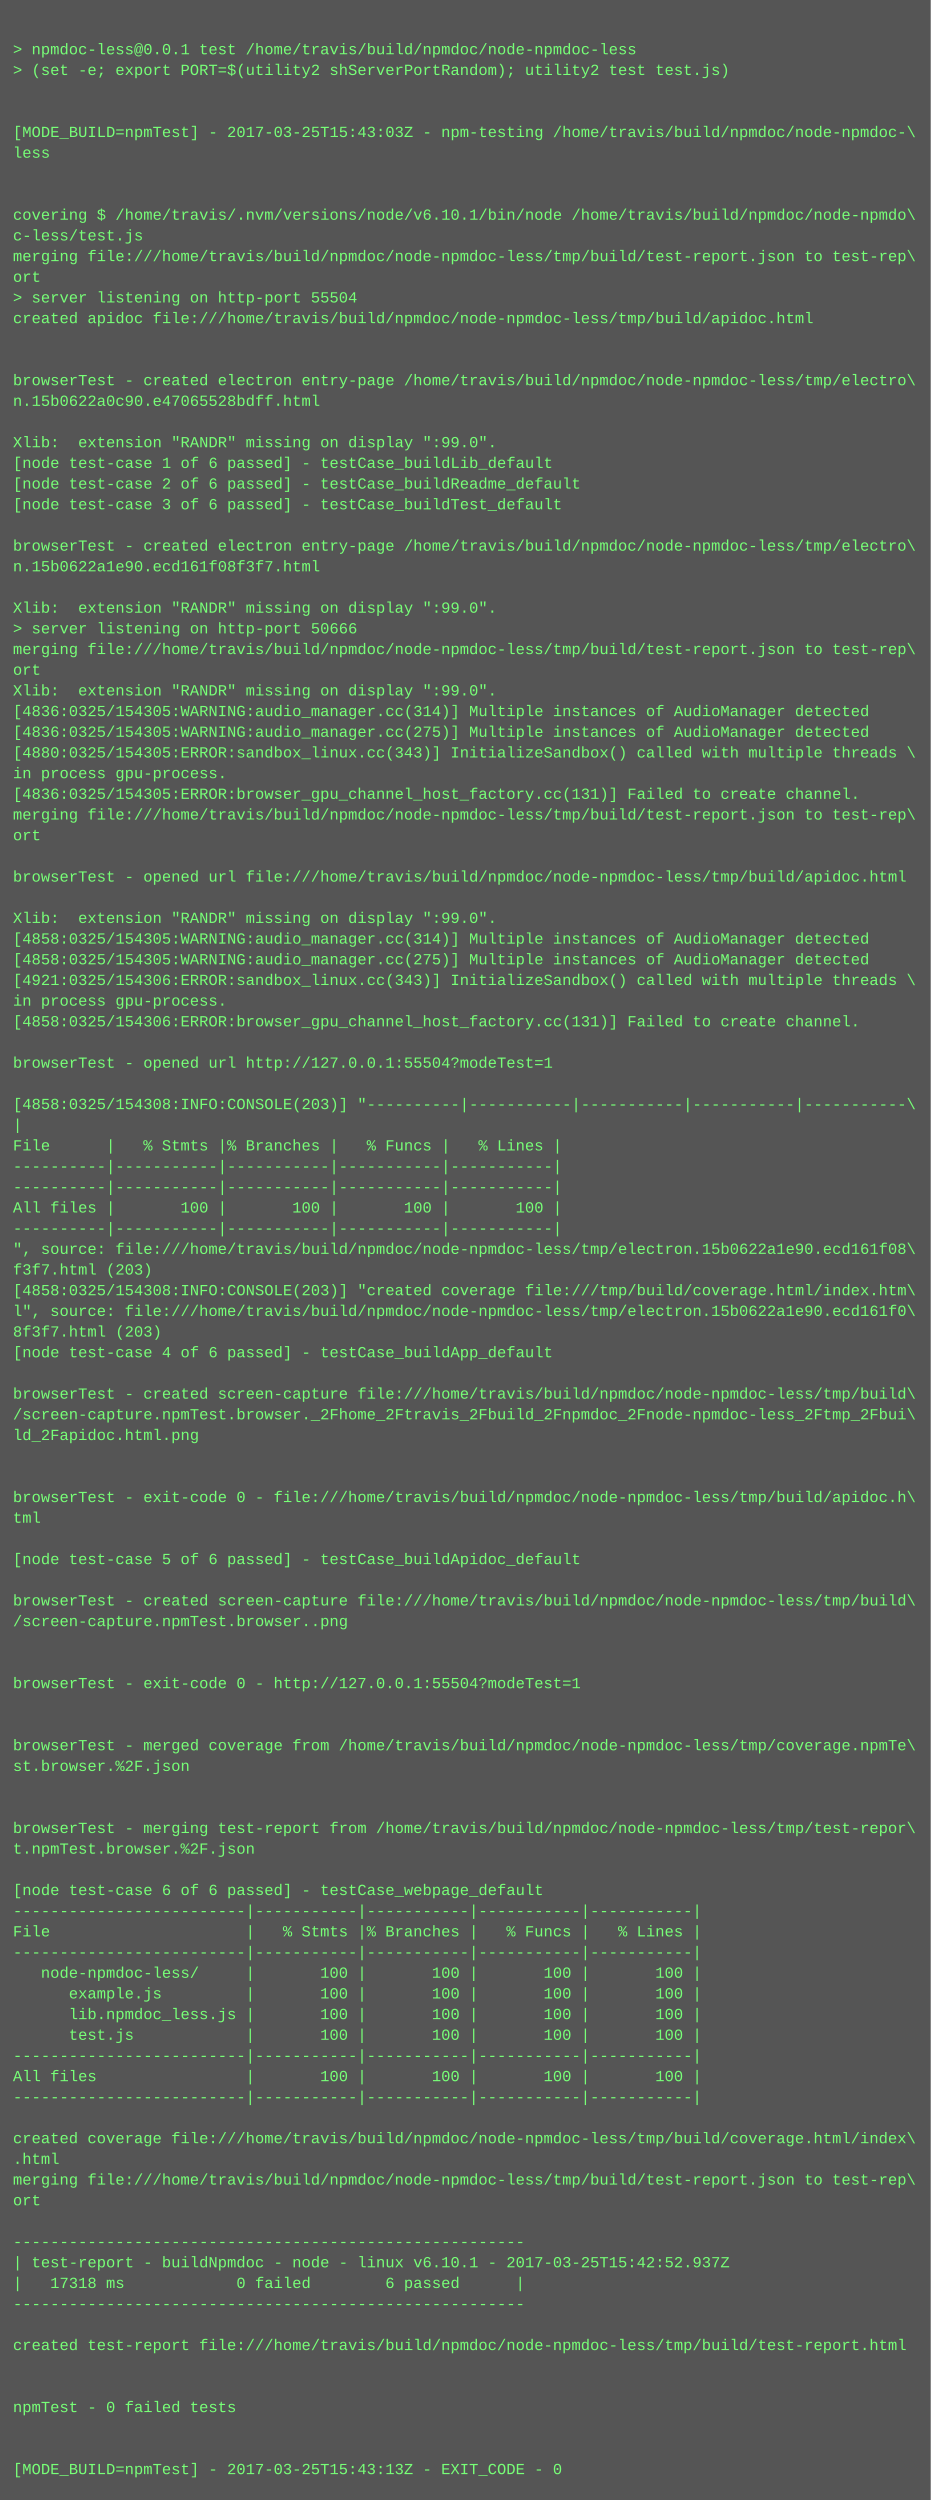
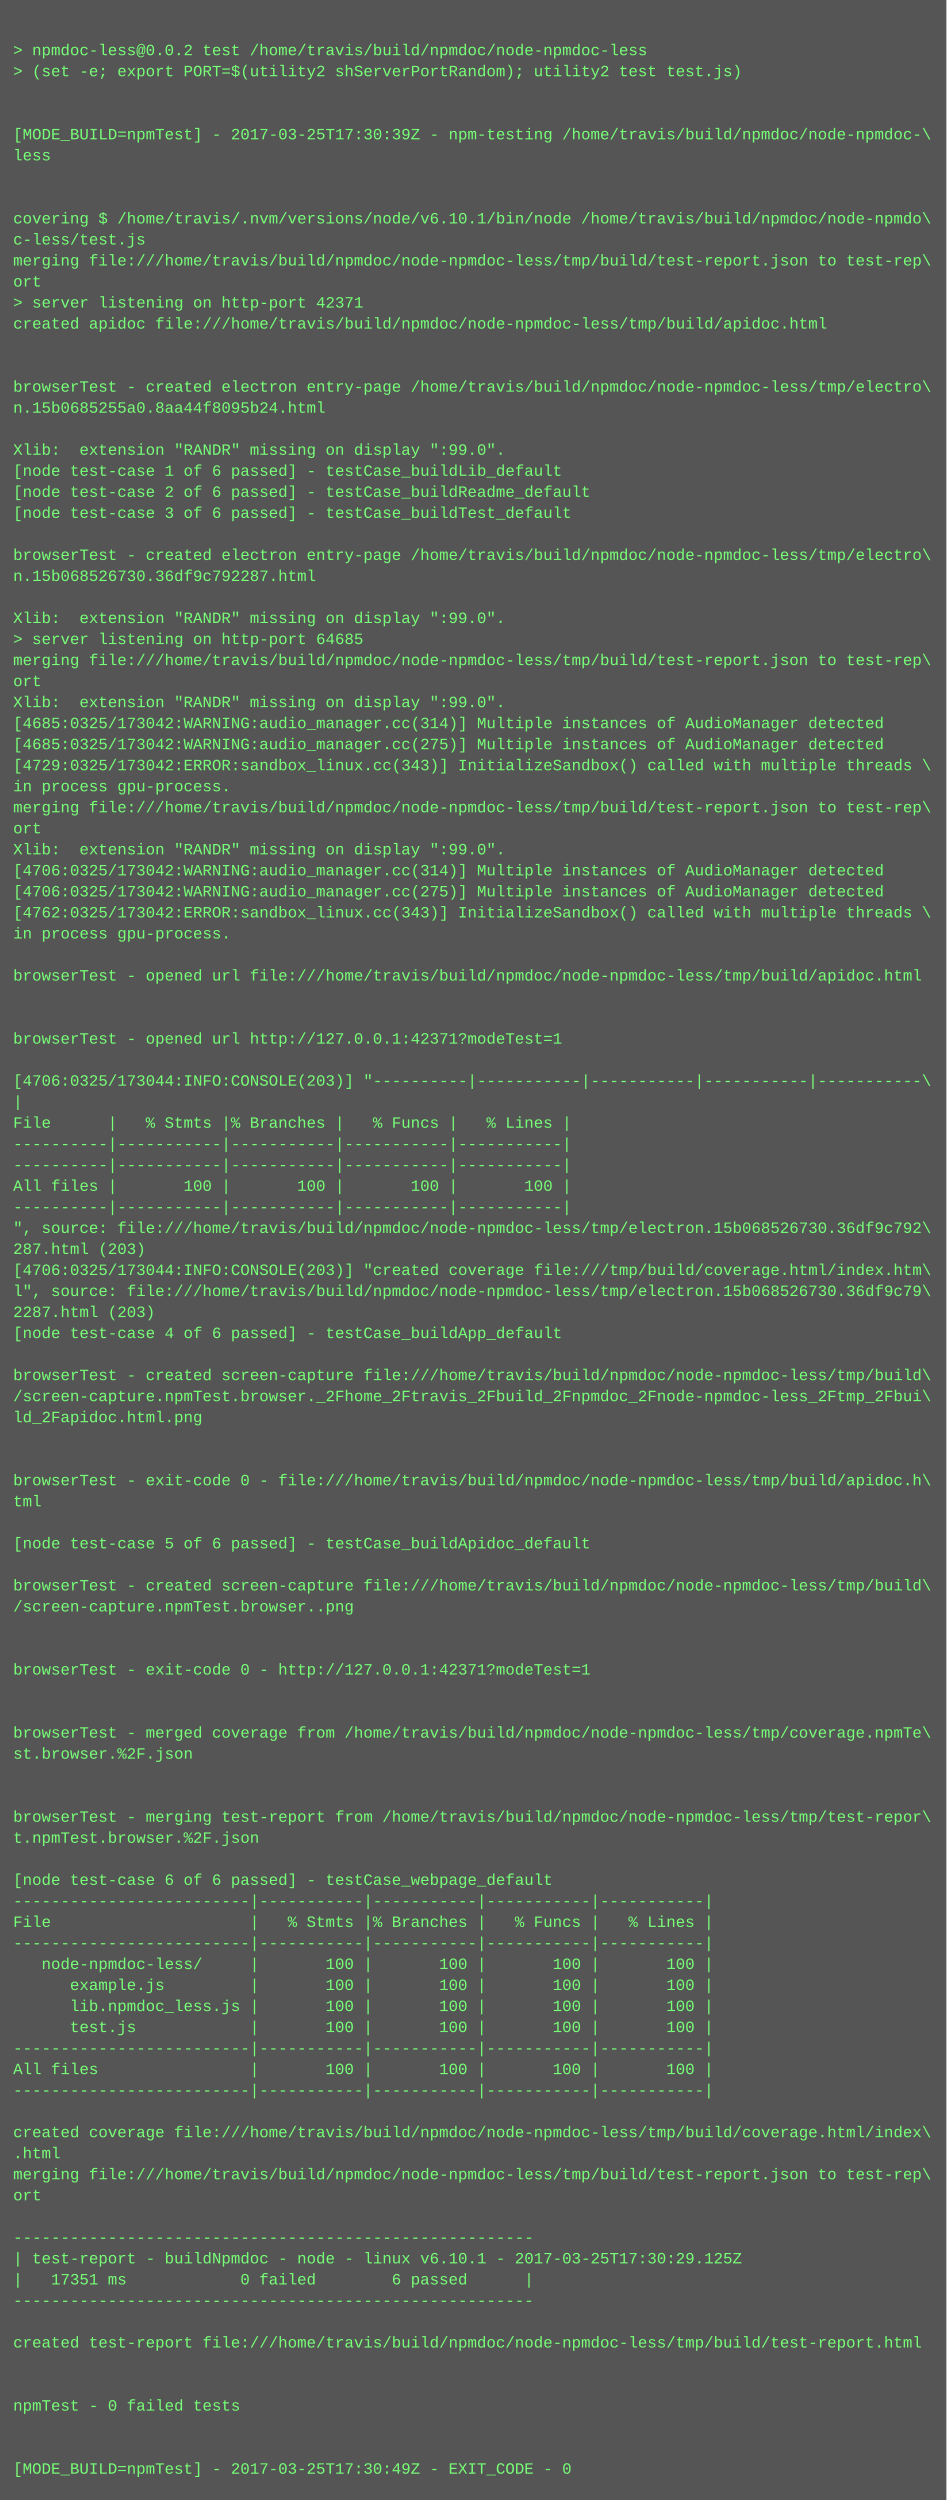
- <svg xmlns="http://www.w3.org/2000/svg" height="1934" width="720">
-   <rect height="1934" fill="#555" width="720" />
+ <svg xmlns="http://www.w3.org/2000/svg" height="1902" width="720">
+   <rect height="1902" fill="#555" width="720" />
  <text fill="#7f7" font-family="Courier New" font-size="12" xml:space="preserve">
    <tspan x="10" y="26" />
-     <tspan x="10" y="42">&gt; npmdoc-less@0.0.1 test /home/travis/build/npmdoc/node-npmdoc-less</tspan>
+     <tspan x="10" y="42">&gt; npmdoc-less@0.0.2 test /home/travis/build/npmdoc/node-npmdoc-less</tspan>
    <tspan x="10" y="58">&gt; (set -e; export PORT=$(utility2 shServerPortRandom); utility2 test test.js)</tspan>
    <tspan x="10" y="74" />
    <tspan x="10" y="90" />
-     <tspan x="10" y="106">[MODE_BUILD=npmTest] - 2017-03-25T15:43:03Z - npm-testing /home/travis/build/npmdoc/node-npmdoc-\</tspan>
+     <tspan x="10" y="106">[MODE_BUILD=npmTest] - 2017-03-25T17:30:39Z - npm-testing /home/travis/build/npmdoc/node-npmdoc-\</tspan>
    <tspan x="10" y="122">less</tspan>
    <tspan x="10" y="138" />
    <tspan x="10" y="154" />
    <tspan x="10" y="170">covering $ /home/travis/.nvm/versions/node/v6.10.1/bin/node /home/travis/build/npmdoc/node-npmdo\</tspan>
    <tspan x="10" y="186">c-less/test.js</tspan>
    <tspan x="10" y="202">merging file:///home/travis/build/npmdoc/node-npmdoc-less/tmp/build/test-report.json to test-rep\</tspan>
    <tspan x="10" y="218">ort</tspan>
-     <tspan x="10" y="234">&gt; server listening on http-port 55504</tspan>
+     <tspan x="10" y="234">&gt; server listening on http-port 42371</tspan>
    <tspan x="10" y="250">created apidoc file:///home/travis/build/npmdoc/node-npmdoc-less/tmp/build/apidoc.html</tspan>
    <tspan x="10" y="266" />
    <tspan x="10" y="282" />
    <tspan x="10" y="298">browserTest - created electron entry-page /home/travis/build/npmdoc/node-npmdoc-less/tmp/electro\</tspan>
-     <tspan x="10" y="314">n.15b0622a0c90.e47065528bdff.html</tspan>
+     <tspan x="10" y="314">n.15b0685255a0.8aa44f8095b24.html</tspan>
    <tspan x="10" y="330" />
    <tspan x="10" y="346">Xlib:  extension "RANDR" missing on display ":99.0".</tspan>
    <tspan x="10" y="362">[node test-case 1 of 6 passed] - testCase_buildLib_default</tspan>
    <tspan x="10" y="378">[node test-case 2 of 6 passed] - testCase_buildReadme_default</tspan>
    <tspan x="10" y="394">[node test-case 3 of 6 passed] - testCase_buildTest_default</tspan>
    <tspan x="10" y="410" />
    <tspan x="10" y="426">browserTest - created electron entry-page /home/travis/build/npmdoc/node-npmdoc-less/tmp/electro\</tspan>
-     <tspan x="10" y="442">n.15b0622a1e90.ecd161f08f3f7.html</tspan>
+     <tspan x="10" y="442">n.15b068526730.36df9c792287.html</tspan>
    <tspan x="10" y="458" />
    <tspan x="10" y="474">Xlib:  extension "RANDR" missing on display ":99.0".</tspan>
-     <tspan x="10" y="490">&gt; server listening on http-port 50666</tspan>
+     <tspan x="10" y="490">&gt; server listening on http-port 64685</tspan>
    <tspan x="10" y="506">merging file:///home/travis/build/npmdoc/node-npmdoc-less/tmp/build/test-report.json to test-rep\</tspan>
    <tspan x="10" y="522">ort</tspan>
    <tspan x="10" y="538">Xlib:  extension "RANDR" missing on display ":99.0".</tspan>
-     <tspan x="10" y="554">[4836:0325/154305:WARNING:audio_manager.cc(314)] Multiple instances of AudioManager detected</tspan>
-     <tspan x="10" y="570">[4836:0325/154305:WARNING:audio_manager.cc(275)] Multiple instances of AudioManager detected</tspan>
-     <tspan x="10" y="586">[4880:0325/154305:ERROR:sandbox_linux.cc(343)] InitializeSandbox() called with multiple threads \</tspan>
+     <tspan x="10" y="554">[4685:0325/173042:WARNING:audio_manager.cc(314)] Multiple instances of AudioManager detected</tspan>
+     <tspan x="10" y="570">[4685:0325/173042:WARNING:audio_manager.cc(275)] Multiple instances of AudioManager detected</tspan>
+     <tspan x="10" y="586">[4729:0325/173042:ERROR:sandbox_linux.cc(343)] InitializeSandbox() called with multiple threads \</tspan>
    <tspan x="10" y="602">in process gpu-process. </tspan>
-     <tspan x="10" y="618">[4836:0325/154305:ERROR:browser_gpu_channel_host_factory.cc(131)] Failed to create channel.</tspan>
-     <tspan x="10" y="634">merging file:///home/travis/build/npmdoc/node-npmdoc-less/tmp/build/test-report.json to test-rep\</tspan>
-     <tspan x="10" y="650">ort</tspan>
-     <tspan x="10" y="666" />
-     <tspan x="10" y="682">browserTest - opened url file:///home/travis/build/npmdoc/node-npmdoc-less/tmp/build/apidoc.html</tspan>
-     <tspan x="10" y="698" />
-     <tspan x="10" y="714">Xlib:  extension "RANDR" missing on display ":99.0".</tspan>
-     <tspan x="10" y="730">[4858:0325/154305:WARNING:audio_manager.cc(314)] Multiple instances of AudioManager detected</tspan>
-     <tspan x="10" y="746">[4858:0325/154305:WARNING:audio_manager.cc(275)] Multiple instances of AudioManager detected</tspan>
-     <tspan x="10" y="762">[4921:0325/154306:ERROR:sandbox_linux.cc(343)] InitializeSandbox() called with multiple threads \</tspan>
-     <tspan x="10" y="778">in process gpu-process. </tspan>
-     <tspan x="10" y="794">[4858:0325/154306:ERROR:browser_gpu_channel_host_factory.cc(131)] Failed to create channel.</tspan>
+     <tspan x="10" y="618">merging file:///home/travis/build/npmdoc/node-npmdoc-less/tmp/build/test-report.json to test-rep\</tspan>
+     <tspan x="10" y="634">ort</tspan>
+     <tspan x="10" y="650">Xlib:  extension "RANDR" missing on display ":99.0".</tspan>
+     <tspan x="10" y="666">[4706:0325/173042:WARNING:audio_manager.cc(314)] Multiple instances of AudioManager detected</tspan>
+     <tspan x="10" y="682">[4706:0325/173042:WARNING:audio_manager.cc(275)] Multiple instances of AudioManager detected</tspan>
+     <tspan x="10" y="698">[4762:0325/173042:ERROR:sandbox_linux.cc(343)] InitializeSandbox() called with multiple threads \</tspan>
+     <tspan x="10" y="714">in process gpu-process. </tspan>
+     <tspan x="10" y="730" />
+     <tspan x="10" y="746">browserTest - opened url file:///home/travis/build/npmdoc/node-npmdoc-less/tmp/build/apidoc.html</tspan>
+     <tspan x="10" y="762" />
+     <tspan x="10" y="778" />
+     <tspan x="10" y="794">browserTest - opened url http://127.0.0.1:42371?modeTest=1</tspan>
    <tspan x="10" y="810" />
-     <tspan x="10" y="826">browserTest - opened url http://127.0.0.1:55504?modeTest=1</tspan>
-     <tspan x="10" y="842" />
-     <tspan x="10" y="858">[4858:0325/154308:INFO:CONSOLE(203)] "----------|-----------|-----------|-----------|-----------\</tspan>
-     <tspan x="10" y="874">|</tspan>
-     <tspan x="10" y="890">File      |   % Stmts |% Branches |   % Funcs |   % Lines |</tspan>
-     <tspan x="10" y="906">----------|-----------|-----------|-----------|-----------|</tspan>
+     <tspan x="10" y="826">[4706:0325/173044:INFO:CONSOLE(203)] "----------|-----------|-----------|-----------|-----------\</tspan>
+     <tspan x="10" y="842">|</tspan>
+     <tspan x="10" y="858">File      |   % Stmts |% Branches |   % Funcs |   % Lines |</tspan>
+     <tspan x="10" y="874">----------|-----------|-----------|-----------|-----------|</tspan>
+     <tspan x="10" y="890">----------|-----------|-----------|-----------|-----------|</tspan>
+     <tspan x="10" y="906">All files |       100 |       100 |       100 |       100 |</tspan>
    <tspan x="10" y="922">----------|-----------|-----------|-----------|-----------|</tspan>
-     <tspan x="10" y="938">All files |       100 |       100 |       100 |       100 |</tspan>
-     <tspan x="10" y="954">----------|-----------|-----------|-----------|-----------|</tspan>
-     <tspan x="10" y="970">", source: file:///home/travis/build/npmdoc/node-npmdoc-less/tmp/electron.15b0622a1e90.ecd161f08\</tspan>
-     <tspan x="10" y="986">f3f7.html (203)</tspan>
-     <tspan x="10" y="1002">[4858:0325/154308:INFO:CONSOLE(203)] "created coverage file:///tmp/build/coverage.html/index.htm\</tspan>
-     <tspan x="10" y="1018">l", source: file:///home/travis/build/npmdoc/node-npmdoc-less/tmp/electron.15b0622a1e90.ecd161f0\</tspan>
-     <tspan x="10" y="1034">8f3f7.html (203)</tspan>
-     <tspan x="10" y="1050">[node test-case 4 of 6 passed] - testCase_buildApp_default</tspan>
-     <tspan x="10" y="1066" />
-     <tspan x="10" y="1082">browserTest - created screen-capture file:///home/travis/build/npmdoc/node-npmdoc-less/tmp/build\</tspan>
-     <tspan x="10" y="1098">/screen-capture.npmTest.browser._2Fhome_2Ftravis_2Fbuild_2Fnpmdoc_2Fnode-npmdoc-less_2Ftmp_2Fbui\</tspan>
-     <tspan x="10" y="1114">ld_2Fapidoc.html.png</tspan>
-     <tspan x="10" y="1130" />
-     <tspan x="10" y="1146" />
-     <tspan x="10" y="1162">browserTest - exit-code 0 - file:///home/travis/build/npmdoc/node-npmdoc-less/tmp/build/apidoc.h\</tspan>
-     <tspan x="10" y="1178">tml</tspan>
+     <tspan x="10" y="938">", source: file:///home/travis/build/npmdoc/node-npmdoc-less/tmp/electron.15b068526730.36df9c792\</tspan>
+     <tspan x="10" y="954">287.html (203)</tspan>
+     <tspan x="10" y="970">[4706:0325/173044:INFO:CONSOLE(203)] "created coverage file:///tmp/build/coverage.html/index.htm\</tspan>
+     <tspan x="10" y="986">l", source: file:///home/travis/build/npmdoc/node-npmdoc-less/tmp/electron.15b068526730.36df9c79\</tspan>
+     <tspan x="10" y="1002">2287.html (203)</tspan>
+     <tspan x="10" y="1018">[node test-case 4 of 6 passed] - testCase_buildApp_default</tspan>
+     <tspan x="10" y="1034" />
+     <tspan x="10" y="1050">browserTest - created screen-capture file:///home/travis/build/npmdoc/node-npmdoc-less/tmp/build\</tspan>
+     <tspan x="10" y="1066">/screen-capture.npmTest.browser._2Fhome_2Ftravis_2Fbuild_2Fnpmdoc_2Fnode-npmdoc-less_2Ftmp_2Fbui\</tspan>
+     <tspan x="10" y="1082">ld_2Fapidoc.html.png</tspan>
+     <tspan x="10" y="1098" />
+     <tspan x="10" y="1114" />
+     <tspan x="10" y="1130">browserTest - exit-code 0 - file:///home/travis/build/npmdoc/node-npmdoc-less/tmp/build/apidoc.h\</tspan>
+     <tspan x="10" y="1146">tml</tspan>
+     <tspan x="10" y="1162" />
+     <tspan x="10" y="1178">[node test-case 5 of 6 passed] - testCase_buildApidoc_default</tspan>
    <tspan x="10" y="1194" />
-     <tspan x="10" y="1210">[node test-case 5 of 6 passed] - testCase_buildApidoc_default</tspan>
-     <tspan x="10" y="1226" />
-     <tspan x="10" y="1242">browserTest - created screen-capture file:///home/travis/build/npmdoc/node-npmdoc-less/tmp/build\</tspan>
-     <tspan x="10" y="1258">/screen-capture.npmTest.browser..png</tspan>
-     <tspan x="10" y="1274" />
+     <tspan x="10" y="1210">browserTest - created screen-capture file:///home/travis/build/npmdoc/node-npmdoc-less/tmp/build\</tspan>
+     <tspan x="10" y="1226">/screen-capture.npmTest.browser..png</tspan>
+     <tspan x="10" y="1242" />
+     <tspan x="10" y="1258" />
+     <tspan x="10" y="1274">browserTest - exit-code 0 - http://127.0.0.1:42371?modeTest=1</tspan>
    <tspan x="10" y="1290" />
-     <tspan x="10" y="1306">browserTest - exit-code 0 - http://127.0.0.1:55504?modeTest=1</tspan>
-     <tspan x="10" y="1322" />
-     <tspan x="10" y="1338" />
-     <tspan x="10" y="1354">browserTest - merged coverage from /home/travis/build/npmdoc/node-npmdoc-less/tmp/coverage.npmTe\</tspan>
-     <tspan x="10" y="1370">st.browser.%2F.json</tspan>
-     <tspan x="10" y="1386" />
-     <tspan x="10" y="1402" />
-     <tspan x="10" y="1418">browserTest - merging test-report from /home/travis/build/npmdoc/node-npmdoc-less/tmp/test-repor\</tspan>
-     <tspan x="10" y="1434">t.npmTest.browser.%2F.json</tspan>
-     <tspan x="10" y="1450" />
-     <tspan x="10" y="1466">[node test-case 6 of 6 passed] - testCase_webpage_default</tspan>
+     <tspan x="10" y="1306" />
+     <tspan x="10" y="1322">browserTest - merged coverage from /home/travis/build/npmdoc/node-npmdoc-less/tmp/coverage.npmTe\</tspan>
+     <tspan x="10" y="1338">st.browser.%2F.json</tspan>
+     <tspan x="10" y="1354" />
+     <tspan x="10" y="1370" />
+     <tspan x="10" y="1386">browserTest - merging test-report from /home/travis/build/npmdoc/node-npmdoc-less/tmp/test-repor\</tspan>
+     <tspan x="10" y="1402">t.npmTest.browser.%2F.json</tspan>
+     <tspan x="10" y="1418" />
+     <tspan x="10" y="1434">[node test-case 6 of 6 passed] - testCase_webpage_default</tspan>
+     <tspan x="10" y="1450">-------------------------|-----------|-----------|-----------|-----------|</tspan>
+     <tspan x="10" y="1466">File                     |   % Stmts |% Branches |   % Funcs |   % Lines |</tspan>
    <tspan x="10" y="1482">-------------------------|-----------|-----------|-----------|-----------|</tspan>
-     <tspan x="10" y="1498">File                     |   % Stmts |% Branches |   % Funcs |   % Lines |</tspan>
-     <tspan x="10" y="1514">-------------------------|-----------|-----------|-----------|-----------|</tspan>
-     <tspan x="10" y="1530">   node-npmdoc-less/     |       100 |       100 |       100 |       100 |</tspan>
-     <tspan x="10" y="1546">      example.js         |       100 |       100 |       100 |       100 |</tspan>
-     <tspan x="10" y="1562">      lib.npmdoc_less.js |       100 |       100 |       100 |       100 |</tspan>
-     <tspan x="10" y="1578">      test.js            |       100 |       100 |       100 |       100 |</tspan>
+     <tspan x="10" y="1498">   node-npmdoc-less/     |       100 |       100 |       100 |       100 |</tspan>
+     <tspan x="10" y="1514">      example.js         |       100 |       100 |       100 |       100 |</tspan>
+     <tspan x="10" y="1530">      lib.npmdoc_less.js |       100 |       100 |       100 |       100 |</tspan>
+     <tspan x="10" y="1546">      test.js            |       100 |       100 |       100 |       100 |</tspan>
+     <tspan x="10" y="1562">-------------------------|-----------|-----------|-----------|-----------|</tspan>
+     <tspan x="10" y="1578">All files                |       100 |       100 |       100 |       100 |</tspan>
    <tspan x="10" y="1594">-------------------------|-----------|-----------|-----------|-----------|</tspan>
-     <tspan x="10" y="1610">All files                |       100 |       100 |       100 |       100 |</tspan>
-     <tspan x="10" y="1626">-------------------------|-----------|-----------|-----------|-----------|</tspan>
-     <tspan x="10" y="1642" />
-     <tspan x="10" y="1658">created coverage file:///home/travis/build/npmdoc/node-npmdoc-less/tmp/build/coverage.html/index\</tspan>
-     <tspan x="10" y="1674">.html</tspan>
-     <tspan x="10" y="1690">merging file:///home/travis/build/npmdoc/node-npmdoc-less/tmp/build/test-report.json to test-rep\</tspan>
-     <tspan x="10" y="1706">ort</tspan>
-     <tspan x="10" y="1722" />
-     <tspan x="10" y="1738">-------------------------------------------------------</tspan>
-     <tspan x="10" y="1754">| test-report - buildNpmdoc - node - linux v6.10.1 - 2017-03-25T15:42:52.937Z</tspan>
-     <tspan x="10" y="1770">|   17318 ms            0 failed        6 passed      |</tspan>
-     <tspan x="10" y="1786">-------------------------------------------------------</tspan>
+     <tspan x="10" y="1610" />
+     <tspan x="10" y="1626">created coverage file:///home/travis/build/npmdoc/node-npmdoc-less/tmp/build/coverage.html/index\</tspan>
+     <tspan x="10" y="1642">.html</tspan>
+     <tspan x="10" y="1658">merging file:///home/travis/build/npmdoc/node-npmdoc-less/tmp/build/test-report.json to test-rep\</tspan>
+     <tspan x="10" y="1674">ort</tspan>
+     <tspan x="10" y="1690" />
+     <tspan x="10" y="1706">-------------------------------------------------------</tspan>
+     <tspan x="10" y="1722">| test-report - buildNpmdoc - node - linux v6.10.1 - 2017-03-25T17:30:29.125Z</tspan>
+     <tspan x="10" y="1738">|   17351 ms            0 failed        6 passed      |</tspan>
+     <tspan x="10" y="1754">-------------------------------------------------------</tspan>
+     <tspan x="10" y="1770" />
+     <tspan x="10" y="1786">created test-report file:///home/travis/build/npmdoc/node-npmdoc-less/tmp/build/test-report.html</tspan>
    <tspan x="10" y="1802" />
-     <tspan x="10" y="1818">created test-report file:///home/travis/build/npmdoc/node-npmdoc-less/tmp/build/test-report.html</tspan>
-     <tspan x="10" y="1834" />
+     <tspan x="10" y="1818" />
+     <tspan x="10" y="1834">npmTest - 0 failed tests</tspan>
    <tspan x="10" y="1850" />
-     <tspan x="10" y="1866">npmTest - 0 failed tests</tspan>
-     <tspan x="10" y="1882" />
-     <tspan x="10" y="1898" />
-     <tspan x="10" y="1914">[MODE_BUILD=npmTest] - 2017-03-25T15:43:13Z - EXIT_CODE - 0</tspan>
+     <tspan x="10" y="1866" />
+     <tspan x="10" y="1882">[MODE_BUILD=npmTest] - 2017-03-25T17:30:49Z - EXIT_CODE - 0</tspan>
  </text>
</svg>
